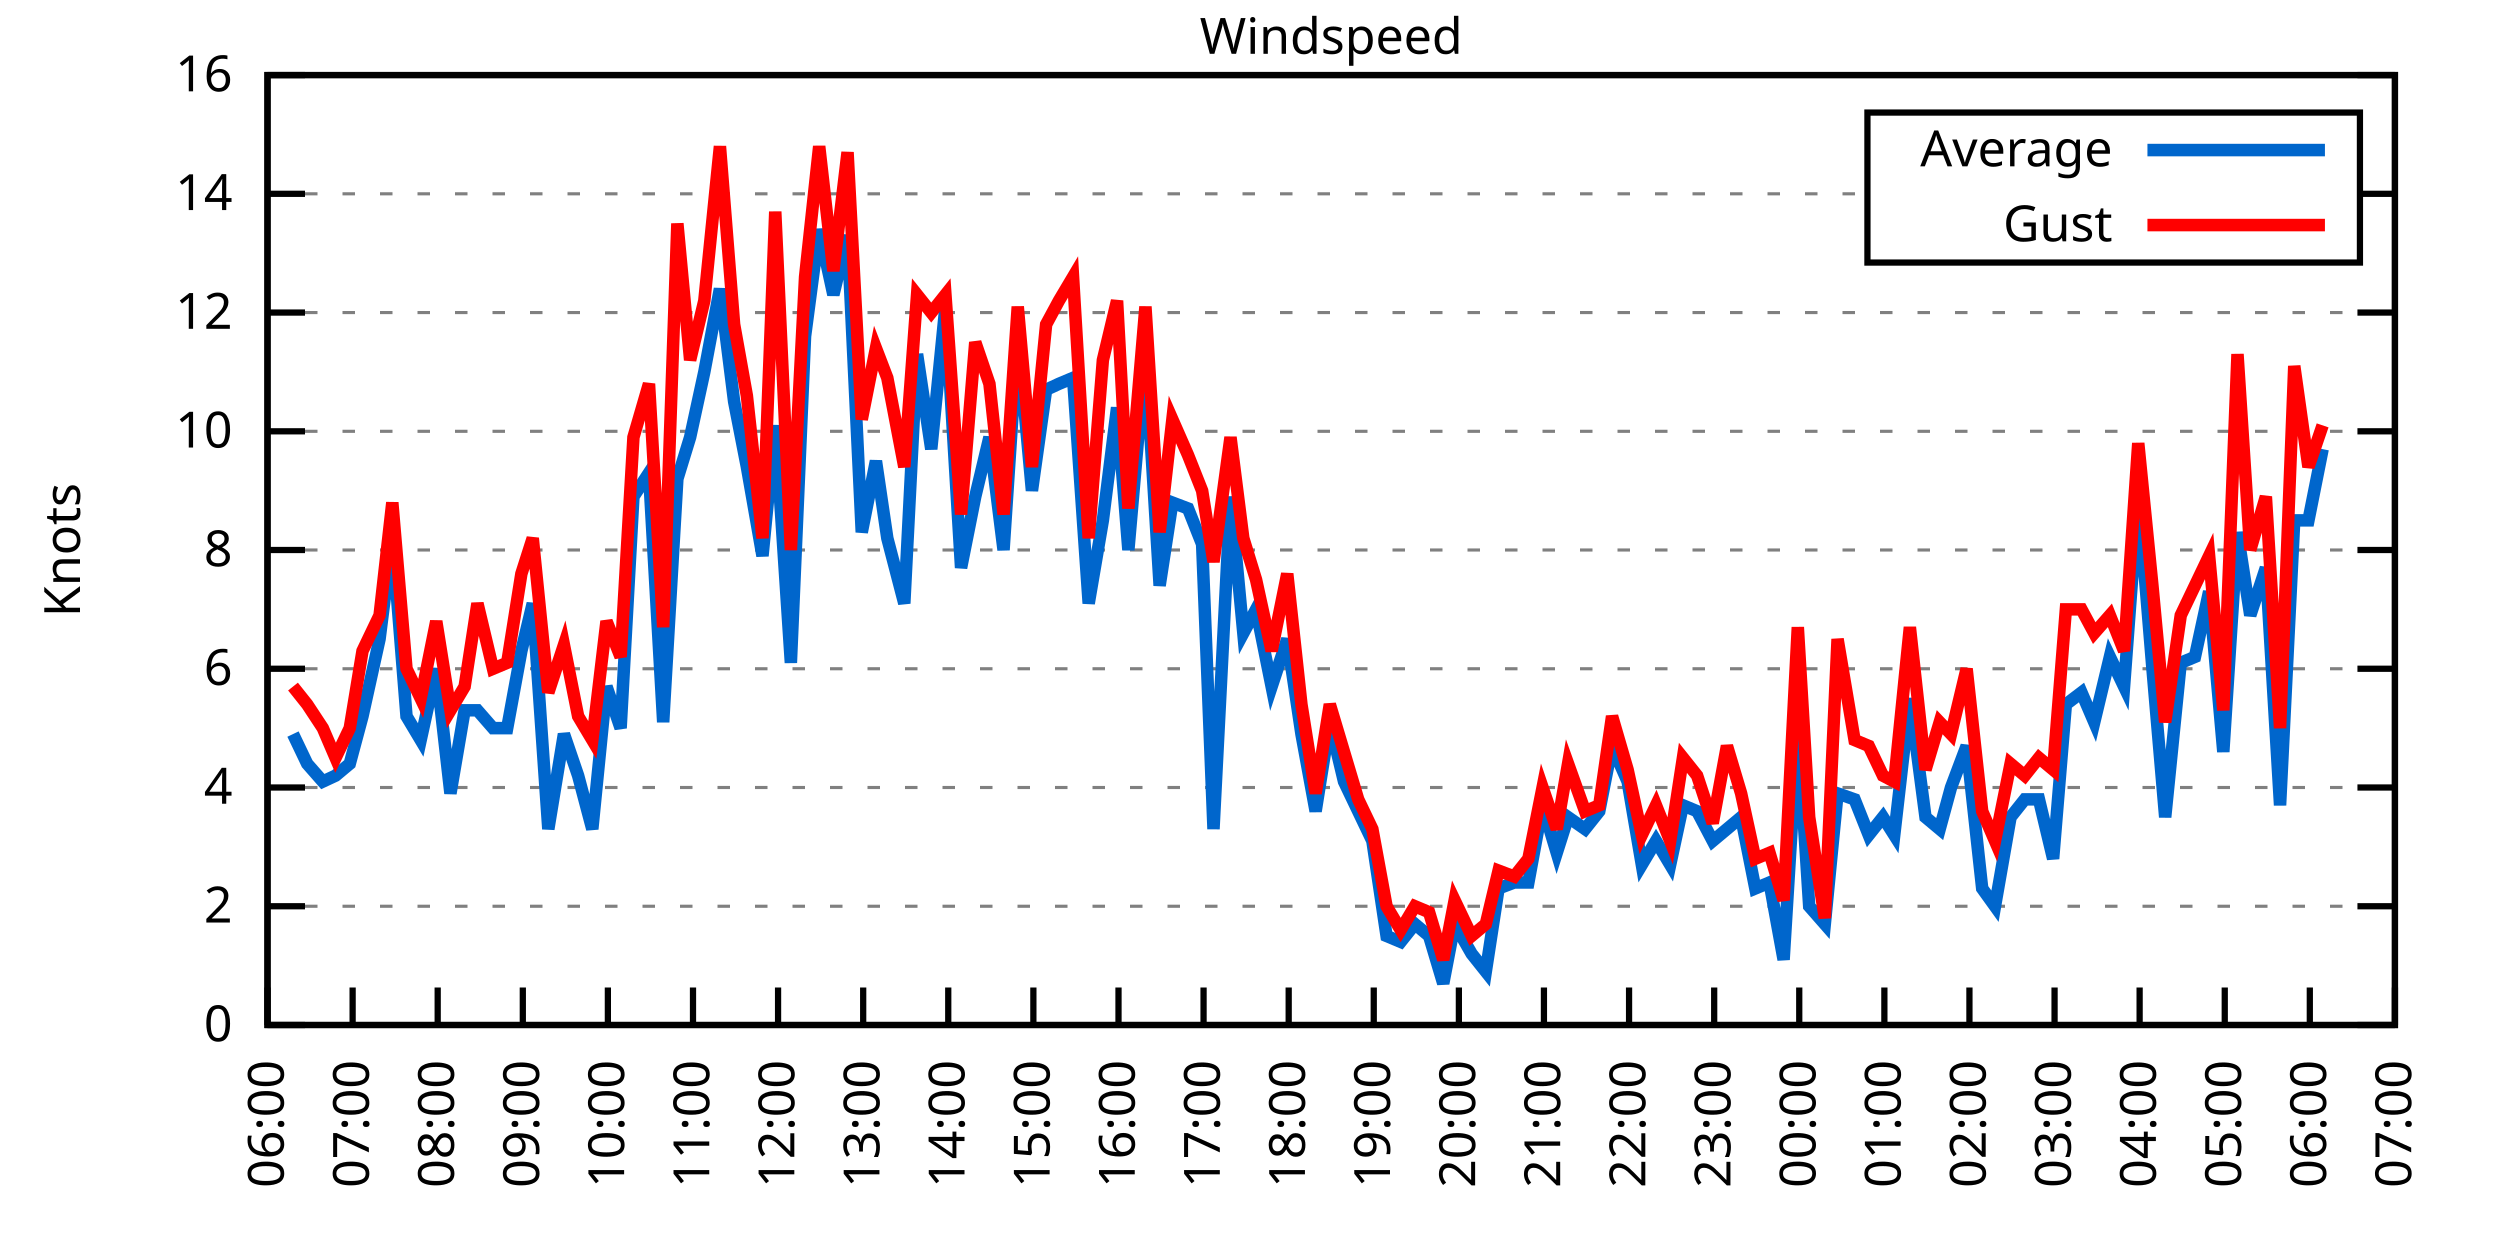
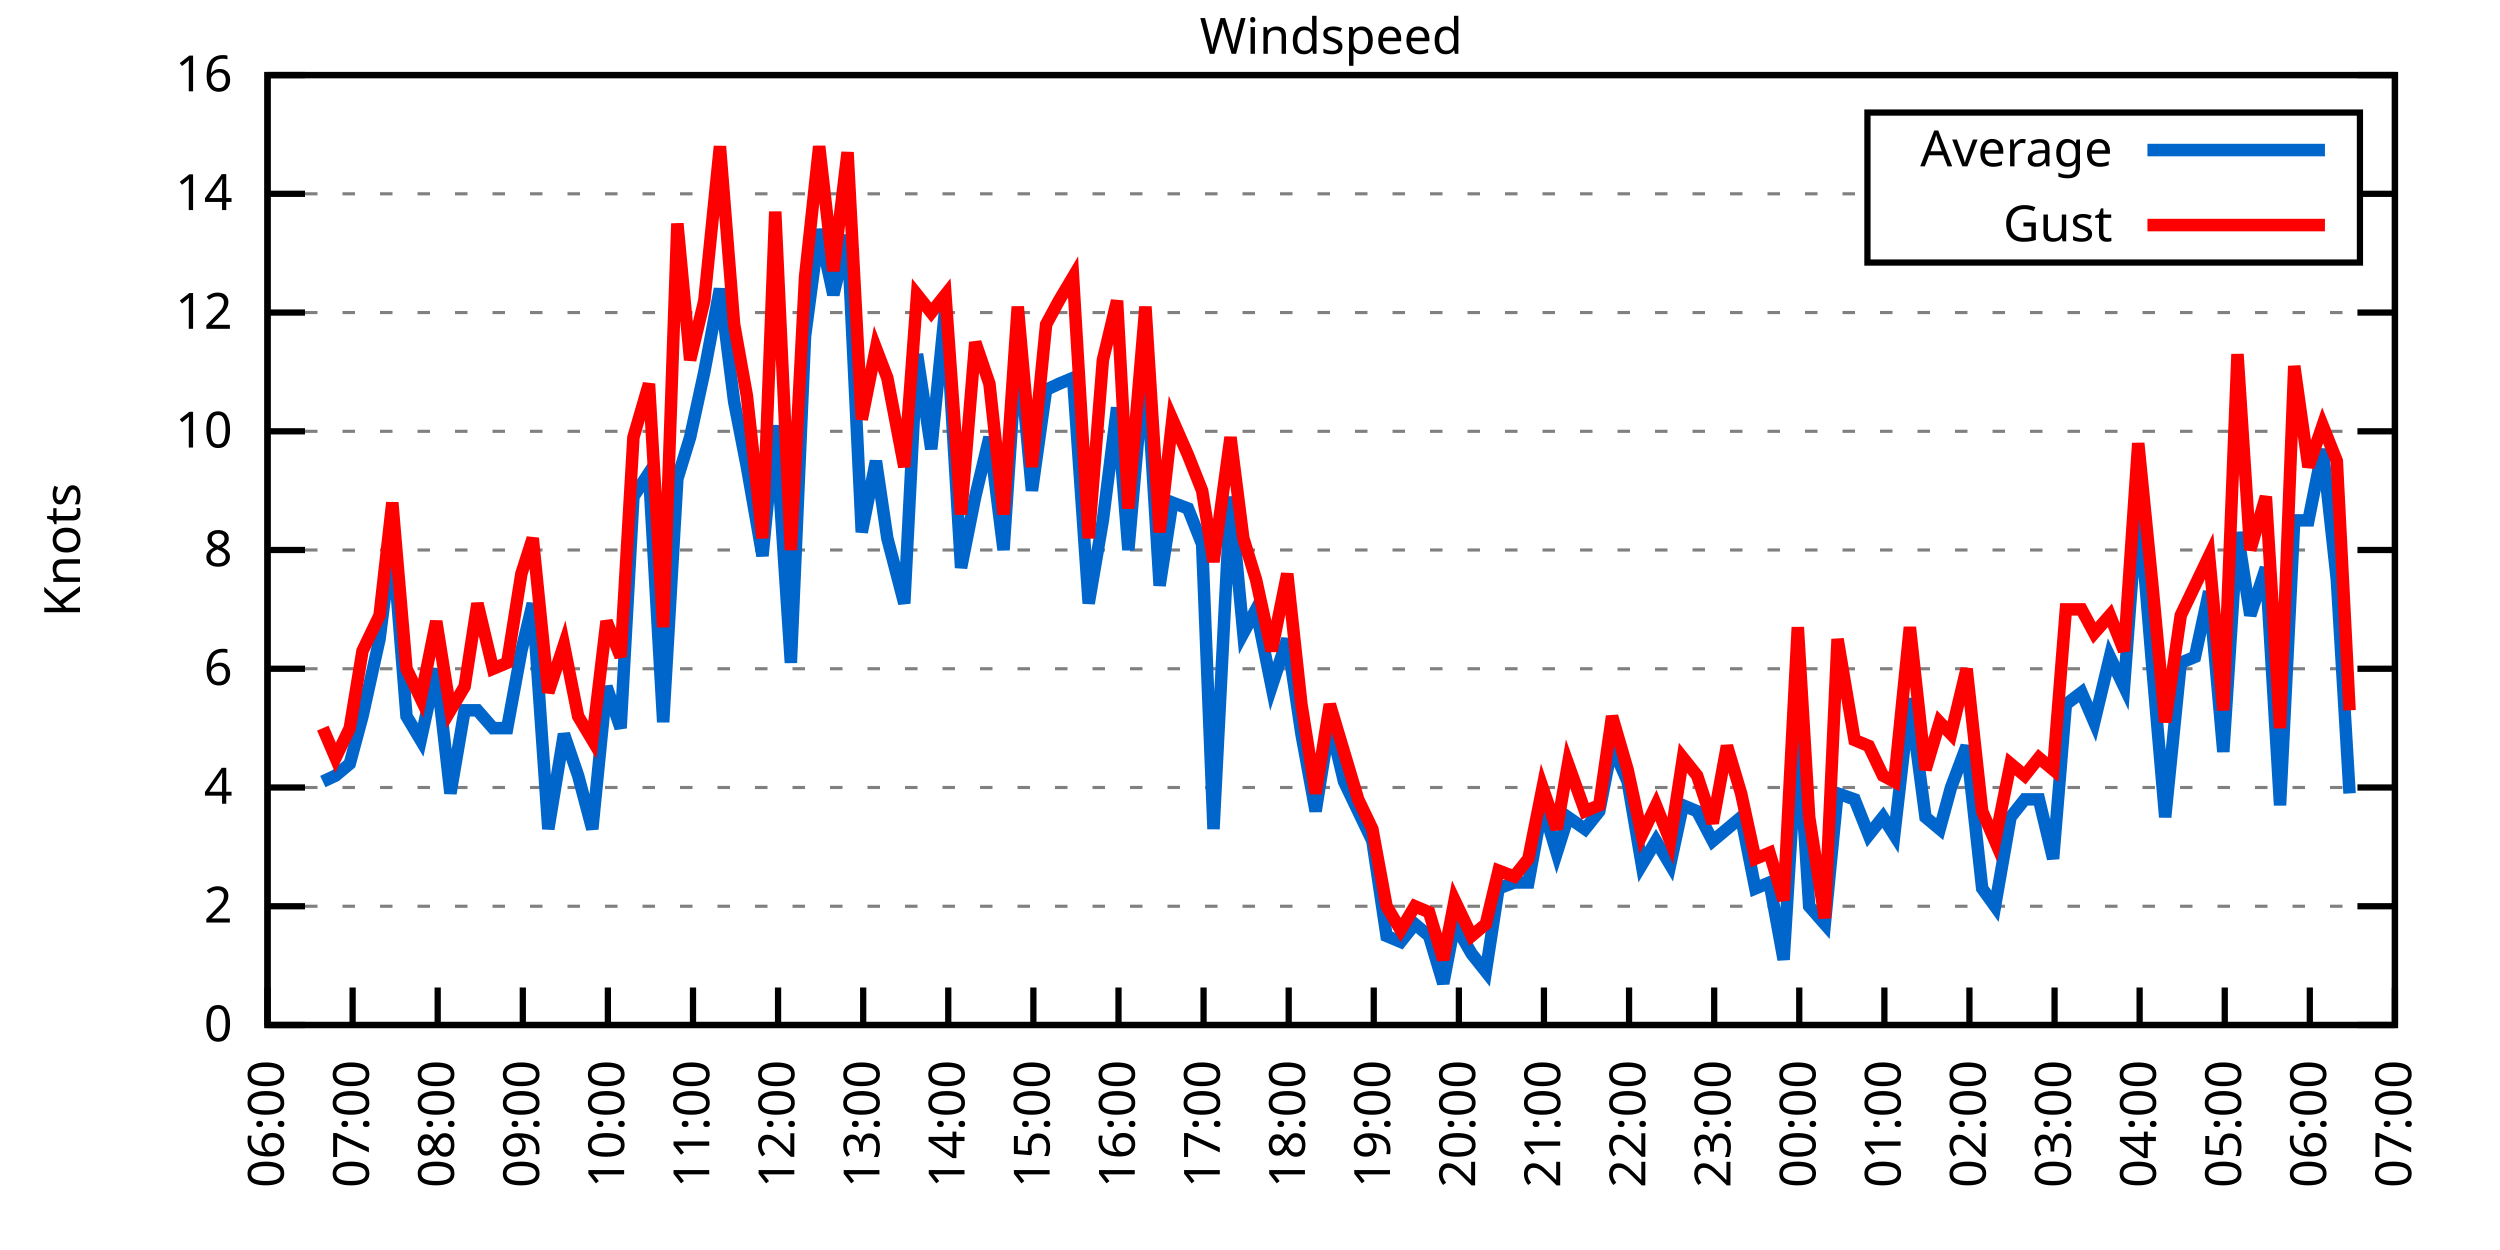
<svg xmlns="http://www.w3.org/2000/svg" xmlns:xlink="http://www.w3.org/1999/xlink" width="400" height="200" viewBox="0 0 400 200">
  <g id="gnuplot_canvas">
    <rect x="0" y="0" width="400" height="200" fill="none" />
    <defs>
      <circle id="gpDot" r="0.5" stroke-width="0.5" stroke="currentColor" />
      <path id="gpPt0" stroke-width="0.333" stroke="currentColor" d="M-1,0 h2 M0,-1 v2" />
      <path id="gpPt1" stroke-width="0.333" stroke="currentColor" d="M-1,-1 L1,1 M1,-1 L-1,1" />
      <path id="gpPt2" stroke-width="0.333" stroke="currentColor" d="M-1,0 L1,0 M0,-1 L0,1 M-1,-1 L1,1 M-1,1 L1,-1" />
      <rect id="gpPt3" stroke-width="0.333" stroke="currentColor" x="-1" y="-1" width="2" height="2" />
      <rect id="gpPt4" stroke-width="0.333" stroke="currentColor" fill="currentColor" x="-1" y="-1" width="2" height="2" />
      <circle id="gpPt5" stroke-width="0.333" stroke="currentColor" cx="0" cy="0" r="1" />
      <use xlink:href="#gpPt5" id="gpPt6" fill="currentColor" stroke="none" />
      <path id="gpPt7" stroke-width="0.333" stroke="currentColor" d="M0,-1.33 L-1.33,0.67 L1.33,0.67 z" />
      <use xlink:href="#gpPt7" id="gpPt8" fill="currentColor" stroke="none" />
      <use xlink:href="#gpPt7" id="gpPt9" stroke="currentColor" transform="rotate(180)" />
      <use xlink:href="#gpPt9" id="gpPt10" fill="currentColor" stroke="none" />
      <use xlink:href="#gpPt3" id="gpPt11" stroke="currentColor" transform="rotate(45)" />
      <use xlink:href="#gpPt11" id="gpPt12" fill="currentColor" stroke="none" />
      <path id="gpPt13" stroke-width="0.333" stroke="currentColor" d="M0,1.330 L1.265,0.411 L0.782,-1.067 L-0.782,-1.076 L-1.265,0.411 z" />
      <use xlink:href="#gpPt13" id="gpPt14" fill="currentColor" stroke="none" />
      <filter id="textbox" filterUnits="objectBoundingBox" x="0" y="0" height="1" width="1">
        <feFlood flood-color="white" flood-opacity="1" result="bgnd" />
        <feComposite in="SourceGraphic" in2="bgnd" operator="atop" />
      </filter>
      <filter id="greybox" filterUnits="objectBoundingBox" x="0" y="0" height="1" width="1">
        <feFlood flood-color="lightgrey" flood-opacity="1" result="grey" />
        <feComposite in="SourceGraphic" in2="grey" operator="atop" />
      </filter>
    </defs>
    <g fill="none" color="white" stroke="currentColor" stroke-width="1.00" stroke-linecap="butt" stroke-linejoin="miter">
</g>
    <g fill="none" color="black" stroke="currentColor" stroke-width="1.00" stroke-linecap="butt" stroke-linejoin="miter">
      <g stroke="none" shape-rendering="crispEdges">
        <polygon fill="rgb(255, 255, 255)" points="42.80,164.00 383.18,164.00 383.18,12.02 42.80,12.02 " />
      </g>
    </g>
    <g fill="none" color="black" stroke="currentColor" stroke-width="1.00" stroke-linecap="butt" stroke-linejoin="miter">
</g>
    <g fill="none" color="black" stroke="black" stroke-width="0.50" stroke-linecap="butt" stroke-linejoin="miter">
</g>
    <g fill="none" color="gray" stroke="currentColor" stroke-width="0.50" stroke-linecap="butt" stroke-linejoin="miter">
      <path stroke="gray" stroke-dasharray="2,4" class="gridline" d="M42.80,164.00 L383.19,164.00  " />
    </g>
    <g fill="none" color="gray" stroke="gray" stroke-width="1.00" stroke-linecap="butt" stroke-linejoin="miter">
</g>
    <g fill="none" color="black" stroke="currentColor" stroke-width="1.00" stroke-linecap="butt" stroke-linejoin="miter">
      <path stroke="black" d="M42.80,164.00 L48.80,164.00 M383.19,164.00 L377.19,164.00  " />
      <g transform="translate(37.20,166.60)" stroke="none" fill="black" font-family="Sans" font-size="8.00" text-anchor="end">
        <text>
          <tspan font-family="Sans"> 0</tspan>
        </text>
      </g>
    </g>
    <g fill="none" color="black" stroke="currentColor" stroke-width="1.00" stroke-linecap="butt" stroke-linejoin="miter">
</g>
    <g fill="none" color="black" stroke="black" stroke-width="0.50" stroke-linecap="butt" stroke-linejoin="miter">
</g>
    <g fill="none" color="gray" stroke="currentColor" stroke-width="0.50" stroke-linecap="butt" stroke-linejoin="miter">
      <path stroke="gray" stroke-dasharray="2,4" class="gridline" d="M42.80,145.00 L383.19,145.00  " />
    </g>
    <g fill="none" color="gray" stroke="gray" stroke-width="1.00" stroke-linecap="butt" stroke-linejoin="miter">
</g>
    <g fill="none" color="black" stroke="currentColor" stroke-width="1.00" stroke-linecap="butt" stroke-linejoin="miter">
      <path stroke="black" d="M42.80,145.00 L48.80,145.00 M383.19,145.00 L377.19,145.00  " />
      <g transform="translate(37.20,147.60)" stroke="none" fill="black" font-family="Sans" font-size="8.00" text-anchor="end">
        <text>
          <tspan font-family="Sans"> 2</tspan>
        </text>
      </g>
    </g>
    <g fill="none" color="black" stroke="currentColor" stroke-width="1.00" stroke-linecap="butt" stroke-linejoin="miter">
</g>
    <g fill="none" color="black" stroke="black" stroke-width="0.50" stroke-linecap="butt" stroke-linejoin="miter">
</g>
    <g fill="none" color="gray" stroke="currentColor" stroke-width="0.50" stroke-linecap="butt" stroke-linejoin="miter">
      <path stroke="gray" stroke-dasharray="2,4" class="gridline" d="M42.80,126.00 L383.19,126.00  " />
    </g>
    <g fill="none" color="gray" stroke="gray" stroke-width="1.00" stroke-linecap="butt" stroke-linejoin="miter">
</g>
    <g fill="none" color="black" stroke="currentColor" stroke-width="1.00" stroke-linecap="butt" stroke-linejoin="miter">
      <path stroke="black" d="M42.80,126.00 L48.80,126.00 M383.19,126.00 L377.19,126.00  " />
      <g transform="translate(37.20,128.60)" stroke="none" fill="black" font-family="Sans" font-size="8.00" text-anchor="end">
        <text>
          <tspan font-family="Sans"> 4</tspan>
        </text>
      </g>
    </g>
    <g fill="none" color="black" stroke="currentColor" stroke-width="1.00" stroke-linecap="butt" stroke-linejoin="miter">
</g>
    <g fill="none" color="black" stroke="black" stroke-width="0.50" stroke-linecap="butt" stroke-linejoin="miter">
</g>
    <g fill="none" color="gray" stroke="currentColor" stroke-width="0.50" stroke-linecap="butt" stroke-linejoin="miter">
      <path stroke="gray" stroke-dasharray="2,4" class="gridline" d="M42.80,107.00 L383.19,107.00  " />
    </g>
    <g fill="none" color="gray" stroke="gray" stroke-width="1.00" stroke-linecap="butt" stroke-linejoin="miter">
</g>
    <g fill="none" color="black" stroke="currentColor" stroke-width="1.00" stroke-linecap="butt" stroke-linejoin="miter">
      <path stroke="black" d="M42.80,107.00 L48.80,107.00 M383.19,107.00 L377.19,107.00  " />
      <g transform="translate(37.20,109.60)" stroke="none" fill="black" font-family="Sans" font-size="8.00" text-anchor="end">
        <text>
          <tspan font-family="Sans"> 6</tspan>
        </text>
      </g>
    </g>
    <g fill="none" color="black" stroke="currentColor" stroke-width="1.00" stroke-linecap="butt" stroke-linejoin="miter">
</g>
    <g fill="none" color="black" stroke="black" stroke-width="0.50" stroke-linecap="butt" stroke-linejoin="miter">
</g>
    <g fill="none" color="gray" stroke="currentColor" stroke-width="0.50" stroke-linecap="butt" stroke-linejoin="miter">
      <path stroke="gray" stroke-dasharray="2,4" class="gridline" d="M42.80,88.00 L383.19,88.00  " />
    </g>
    <g fill="none" color="gray" stroke="gray" stroke-width="1.00" stroke-linecap="butt" stroke-linejoin="miter">
</g>
    <g fill="none" color="black" stroke="currentColor" stroke-width="1.00" stroke-linecap="butt" stroke-linejoin="miter">
      <path stroke="black" d="M42.80,88.00 L48.80,88.00 M383.19,88.00 L377.19,88.00  " />
      <g transform="translate(37.20,90.60)" stroke="none" fill="black" font-family="Sans" font-size="8.00" text-anchor="end">
        <text>
          <tspan font-family="Sans"> 8</tspan>
        </text>
      </g>
    </g>
    <g fill="none" color="black" stroke="currentColor" stroke-width="1.00" stroke-linecap="butt" stroke-linejoin="miter">
</g>
    <g fill="none" color="black" stroke="black" stroke-width="0.50" stroke-linecap="butt" stroke-linejoin="miter">
</g>
    <g fill="none" color="gray" stroke="currentColor" stroke-width="0.50" stroke-linecap="butt" stroke-linejoin="miter">
      <path stroke="gray" stroke-dasharray="2,4" class="gridline" d="M42.80,69.01 L383.19,69.01  " />
    </g>
    <g fill="none" color="gray" stroke="gray" stroke-width="1.00" stroke-linecap="butt" stroke-linejoin="miter">
</g>
    <g fill="none" color="black" stroke="currentColor" stroke-width="1.00" stroke-linecap="butt" stroke-linejoin="miter">
      <path stroke="black" d="M42.80,69.01 L48.80,69.01 M383.19,69.01 L377.19,69.01  " />
      <g transform="translate(37.20,71.61)" stroke="none" fill="black" font-family="Sans" font-size="8.00" text-anchor="end">
        <text>
          <tspan font-family="Sans"> 10</tspan>
        </text>
      </g>
    </g>
    <g fill="none" color="black" stroke="currentColor" stroke-width="1.00" stroke-linecap="butt" stroke-linejoin="miter">
</g>
    <g fill="none" color="black" stroke="black" stroke-width="0.50" stroke-linecap="butt" stroke-linejoin="miter">
</g>
    <g fill="none" color="gray" stroke="currentColor" stroke-width="0.50" stroke-linecap="butt" stroke-linejoin="miter">
      <path stroke="gray" stroke-dasharray="2,4" class="gridline" d="M42.80,50.01 L383.19,50.01  " />
    </g>
    <g fill="none" color="gray" stroke="gray" stroke-width="1.00" stroke-linecap="butt" stroke-linejoin="miter">
</g>
    <g fill="none" color="black" stroke="currentColor" stroke-width="1.00" stroke-linecap="butt" stroke-linejoin="miter">
      <path stroke="black" d="M42.80,50.01 L48.80,50.01 M383.19,50.01 L377.19,50.01  " />
      <g transform="translate(37.20,52.61)" stroke="none" fill="black" font-family="Sans" font-size="8.00" text-anchor="end">
        <text>
          <tspan font-family="Sans"> 12</tspan>
        </text>
      </g>
    </g>
    <g fill="none" color="black" stroke="currentColor" stroke-width="1.00" stroke-linecap="butt" stroke-linejoin="miter">
</g>
    <g fill="none" color="black" stroke="black" stroke-width="0.50" stroke-linecap="butt" stroke-linejoin="miter">
</g>
    <g fill="none" color="gray" stroke="currentColor" stroke-width="0.50" stroke-linecap="butt" stroke-linejoin="miter">
      <path stroke="gray" stroke-dasharray="2,4" class="gridline" d="M42.80,31.01 L298.79,31.01 M377.59,31.01 L383.19,31.01  " />
    </g>
    <g fill="none" color="gray" stroke="gray" stroke-width="1.00" stroke-linecap="butt" stroke-linejoin="miter">
</g>
    <g fill="none" color="black" stroke="currentColor" stroke-width="1.00" stroke-linecap="butt" stroke-linejoin="miter">
      <path stroke="black" d="M42.80,31.01 L48.80,31.01 M383.19,31.01 L377.19,31.01  " />
      <g transform="translate(37.20,33.61)" stroke="none" fill="black" font-family="Sans" font-size="8.00" text-anchor="end">
        <text>
          <tspan font-family="Sans"> 14</tspan>
        </text>
      </g>
    </g>
    <g fill="none" color="black" stroke="currentColor" stroke-width="1.00" stroke-linecap="butt" stroke-linejoin="miter">
</g>
    <g fill="none" color="black" stroke="black" stroke-width="0.50" stroke-linecap="butt" stroke-linejoin="miter">
</g>
    <g fill="none" color="gray" stroke="currentColor" stroke-width="0.50" stroke-linecap="butt" stroke-linejoin="miter">
      <path stroke="gray" stroke-dasharray="2,4" class="gridline" d="M42.80,12.01 L383.19,12.01  " />
    </g>
    <g fill="none" color="gray" stroke="gray" stroke-width="1.00" stroke-linecap="butt" stroke-linejoin="miter">
</g>
    <g fill="none" color="black" stroke="currentColor" stroke-width="1.00" stroke-linecap="butt" stroke-linejoin="miter">
      <path stroke="black" d="M42.80,12.01 L48.80,12.01 M383.19,12.01 L377.19,12.01  " />
      <g transform="translate(37.20,14.61)" stroke="none" fill="black" font-family="Sans" font-size="8.00" text-anchor="end">
        <text>
          <tspan font-family="Sans"> 16</tspan>
        </text>
      </g>
    </g>
    <g fill="none" color="black" stroke="currentColor" stroke-width="1.00" stroke-linecap="butt" stroke-linejoin="miter">
      <path stroke="black" d="M42.80,164.00 L42.80,158.00  " />
      <g transform="translate(45.40,169.60) rotate(270.00)" stroke="none" fill="black" font-family="Sans" font-size="8.00" text-anchor="end">
        <text>
          <tspan font-family="Sans">06:00</tspan>
        </text>
      </g>
    </g>
    <g fill="none" color="black" stroke="currentColor" stroke-width="1.00" stroke-linecap="butt" stroke-linejoin="miter">
      <path stroke="black" d="M56.42,164.00 L56.42,158.00  " />
      <g transform="translate(59.02,169.60) rotate(270.00)" stroke="none" fill="black" font-family="Sans" font-size="8.00" text-anchor="end">
        <text>
          <tspan font-family="Sans">07:00</tspan>
        </text>
      </g>
    </g>
    <g fill="none" color="black" stroke="currentColor" stroke-width="1.00" stroke-linecap="butt" stroke-linejoin="miter">
      <path stroke="black" d="M70.03,164.00 L70.03,158.00  " />
      <g transform="translate(72.63,169.60) rotate(270.00)" stroke="none" fill="black" font-family="Sans" font-size="8.00" text-anchor="end">
        <text>
          <tspan font-family="Sans">08:00</tspan>
        </text>
      </g>
    </g>
    <g fill="none" color="black" stroke="currentColor" stroke-width="1.00" stroke-linecap="butt" stroke-linejoin="miter">
      <path stroke="black" d="M83.65,164.00 L83.65,158.00  " />
      <g transform="translate(86.25,169.60) rotate(270.00)" stroke="none" fill="black" font-family="Sans" font-size="8.00" text-anchor="end">
        <text>
          <tspan font-family="Sans">09:00</tspan>
        </text>
      </g>
    </g>
    <g fill="none" color="black" stroke="currentColor" stroke-width="1.00" stroke-linecap="butt" stroke-linejoin="miter">
      <path stroke="black" d="M97.26,164.00 L97.26,158.00  " />
      <g transform="translate(99.86,169.60) rotate(270.00)" stroke="none" fill="black" font-family="Sans" font-size="8.00" text-anchor="end">
        <text>
          <tspan font-family="Sans">10:00</tspan>
        </text>
      </g>
    </g>
    <g fill="none" color="black" stroke="currentColor" stroke-width="1.00" stroke-linecap="butt" stroke-linejoin="miter">
      <path stroke="black" d="M110.88,164.00 L110.88,158.00  " />
      <g transform="translate(113.48,169.60) rotate(270.00)" stroke="none" fill="black" font-family="Sans" font-size="8.00" text-anchor="end">
        <text>
          <tspan font-family="Sans">11:00</tspan>
        </text>
      </g>
    </g>
    <g fill="none" color="black" stroke="currentColor" stroke-width="1.00" stroke-linecap="butt" stroke-linejoin="miter">
      <path stroke="black" d="M124.49,164.00 L124.49,158.00  " />
      <g transform="translate(127.09,169.60) rotate(270.00)" stroke="none" fill="black" font-family="Sans" font-size="8.00" text-anchor="end">
        <text>
          <tspan font-family="Sans">12:00</tspan>
        </text>
      </g>
    </g>
    <g fill="none" color="black" stroke="currentColor" stroke-width="1.00" stroke-linecap="butt" stroke-linejoin="miter">
      <path stroke="black" d="M138.11,164.00 L138.11,158.00  " />
      <g transform="translate(140.71,169.60) rotate(270.00)" stroke="none" fill="black" font-family="Sans" font-size="8.00" text-anchor="end">
        <text>
          <tspan font-family="Sans">13:00</tspan>
        </text>
      </g>
    </g>
    <g fill="none" color="black" stroke="currentColor" stroke-width="1.00" stroke-linecap="butt" stroke-linejoin="miter">
      <path stroke="black" d="M151.72,164.00 L151.72,158.00  " />
      <g transform="translate(154.32,169.60) rotate(270.00)" stroke="none" fill="black" font-family="Sans" font-size="8.00" text-anchor="end">
        <text>
          <tspan font-family="Sans">14:00</tspan>
        </text>
      </g>
    </g>
    <g fill="none" color="black" stroke="currentColor" stroke-width="1.00" stroke-linecap="butt" stroke-linejoin="miter">
      <path stroke="black" d="M165.34,164.00 L165.34,158.00  " />
      <g transform="translate(167.94,169.60) rotate(270.00)" stroke="none" fill="black" font-family="Sans" font-size="8.00" text-anchor="end">
        <text>
          <tspan font-family="Sans">15:00</tspan>
        </text>
      </g>
    </g>
    <g fill="none" color="black" stroke="currentColor" stroke-width="1.00" stroke-linecap="butt" stroke-linejoin="miter">
      <path stroke="black" d="M178.96,164.00 L178.96,158.00  " />
      <g transform="translate(181.56,169.60) rotate(270.00)" stroke="none" fill="black" font-family="Sans" font-size="8.00" text-anchor="end">
        <text>
          <tspan font-family="Sans">16:00</tspan>
        </text>
      </g>
    </g>
    <g fill="none" color="black" stroke="currentColor" stroke-width="1.00" stroke-linecap="butt" stroke-linejoin="miter">
      <path stroke="black" d="M192.57,164.00 L192.57,158.00  " />
      <g transform="translate(195.17,169.60) rotate(270.00)" stroke="none" fill="black" font-family="Sans" font-size="8.00" text-anchor="end">
        <text>
          <tspan font-family="Sans">17:00</tspan>
        </text>
      </g>
    </g>
    <g fill="none" color="black" stroke="currentColor" stroke-width="1.00" stroke-linecap="butt" stroke-linejoin="miter">
      <path stroke="black" d="M206.19,164.00 L206.19,158.00  " />
      <g transform="translate(208.79,169.60) rotate(270.00)" stroke="none" fill="black" font-family="Sans" font-size="8.00" text-anchor="end">
        <text>
          <tspan font-family="Sans">18:00</tspan>
        </text>
      </g>
    </g>
    <g fill="none" color="black" stroke="currentColor" stroke-width="1.00" stroke-linecap="butt" stroke-linejoin="miter">
      <path stroke="black" d="M219.80,164.00 L219.80,158.00  " />
      <g transform="translate(222.40,169.60) rotate(270.00)" stroke="none" fill="black" font-family="Sans" font-size="8.00" text-anchor="end">
        <text>
          <tspan font-family="Sans">19:00</tspan>
        </text>
      </g>
    </g>
    <g fill="none" color="black" stroke="currentColor" stroke-width="1.00" stroke-linecap="butt" stroke-linejoin="miter">
      <path stroke="black" d="M233.42,164.00 L233.42,158.00  " />
      <g transform="translate(236.02,169.60) rotate(270.00)" stroke="none" fill="black" font-family="Sans" font-size="8.00" text-anchor="end">
        <text>
          <tspan font-family="Sans">20:00</tspan>
        </text>
      </g>
    </g>
    <g fill="none" color="black" stroke="currentColor" stroke-width="1.00" stroke-linecap="butt" stroke-linejoin="miter">
      <path stroke="black" d="M247.03,164.00 L247.03,158.00  " />
      <g transform="translate(249.63,169.60) rotate(270.00)" stroke="none" fill="black" font-family="Sans" font-size="8.00" text-anchor="end">
        <text>
          <tspan font-family="Sans">21:00</tspan>
        </text>
      </g>
    </g>
    <g fill="none" color="black" stroke="currentColor" stroke-width="1.00" stroke-linecap="butt" stroke-linejoin="miter">
      <path stroke="black" d="M260.65,164.00 L260.65,158.00  " />
      <g transform="translate(263.25,169.60) rotate(270.00)" stroke="none" fill="black" font-family="Sans" font-size="8.00" text-anchor="end">
        <text>
          <tspan font-family="Sans">22:00</tspan>
        </text>
      </g>
    </g>
    <g fill="none" color="black" stroke="currentColor" stroke-width="1.00" stroke-linecap="butt" stroke-linejoin="miter">
      <path stroke="black" d="M274.27,164.00 L274.27,158.00  " />
      <g transform="translate(276.87,169.60) rotate(270.00)" stroke="none" fill="black" font-family="Sans" font-size="8.00" text-anchor="end">
        <text>
          <tspan font-family="Sans">23:00</tspan>
        </text>
      </g>
    </g>
    <g fill="none" color="black" stroke="currentColor" stroke-width="1.00" stroke-linecap="butt" stroke-linejoin="miter">
      <path stroke="black" d="M287.88,164.00 L287.88,158.00  " />
      <g transform="translate(290.48,169.60) rotate(270.00)" stroke="none" fill="black" font-family="Sans" font-size="8.00" text-anchor="end">
        <text>
          <tspan font-family="Sans">00:00</tspan>
        </text>
      </g>
    </g>
    <g fill="none" color="black" stroke="currentColor" stroke-width="1.00" stroke-linecap="butt" stroke-linejoin="miter">
      <path stroke="black" d="M301.50,164.00 L301.50,158.00  " />
      <g transform="translate(304.10,169.60) rotate(270.00)" stroke="none" fill="black" font-family="Sans" font-size="8.00" text-anchor="end">
        <text>
          <tspan font-family="Sans">01:00</tspan>
        </text>
      </g>
    </g>
    <g fill="none" color="black" stroke="currentColor" stroke-width="1.00" stroke-linecap="butt" stroke-linejoin="miter">
      <path stroke="black" d="M315.11,164.00 L315.11,158.00  " />
      <g transform="translate(317.71,169.60) rotate(270.00)" stroke="none" fill="black" font-family="Sans" font-size="8.00" text-anchor="end">
        <text>
          <tspan font-family="Sans">02:00</tspan>
        </text>
      </g>
    </g>
    <g fill="none" color="black" stroke="currentColor" stroke-width="1.00" stroke-linecap="butt" stroke-linejoin="miter">
      <path stroke="black" d="M328.73,164.00 L328.73,158.00  " />
      <g transform="translate(331.33,169.60) rotate(270.00)" stroke="none" fill="black" font-family="Sans" font-size="8.00" text-anchor="end">
        <text>
          <tspan font-family="Sans">03:00</tspan>
        </text>
      </g>
    </g>
    <g fill="none" color="black" stroke="currentColor" stroke-width="1.00" stroke-linecap="butt" stroke-linejoin="miter">
      <path stroke="black" d="M342.34,164.00 L342.34,158.00  " />
      <g transform="translate(344.94,169.60) rotate(270.00)" stroke="none" fill="black" font-family="Sans" font-size="8.00" text-anchor="end">
        <text>
          <tspan font-family="Sans">04:00</tspan>
        </text>
      </g>
    </g>
    <g fill="none" color="black" stroke="currentColor" stroke-width="1.00" stroke-linecap="butt" stroke-linejoin="miter">
      <path stroke="black" d="M355.96,164.00 L355.96,158.00  " />
      <g transform="translate(358.56,169.60) rotate(270.00)" stroke="none" fill="black" font-family="Sans" font-size="8.00" text-anchor="end">
        <text>
          <tspan font-family="Sans">05:00</tspan>
        </text>
      </g>
    </g>
    <g fill="none" color="black" stroke="currentColor" stroke-width="1.00" stroke-linecap="butt" stroke-linejoin="miter">
      <path stroke="black" d="M369.57,164.00 L369.57,158.00  " />
      <g transform="translate(372.17,169.60) rotate(270.00)" stroke="none" fill="black" font-family="Sans" font-size="8.00" text-anchor="end">
        <text>
          <tspan font-family="Sans">06:00</tspan>
        </text>
      </g>
    </g>
    <g fill="none" color="black" stroke="currentColor" stroke-width="1.00" stroke-linecap="butt" stroke-linejoin="miter">
      <path stroke="black" d="M383.19,164.00 L383.19,158.00  " />
      <g transform="translate(385.79,169.60) rotate(270.00)" stroke="none" fill="black" font-family="Sans" font-size="8.00" text-anchor="end">
        <text>
          <tspan font-family="Sans">07:00</tspan>
        </text>
      </g>
    </g>
    <g fill="none" color="black" stroke="currentColor" stroke-width="1.00" stroke-linecap="butt" stroke-linejoin="miter">
</g>
    <g fill="none" color="black" stroke="currentColor" stroke-width="1.00" stroke-linecap="butt" stroke-linejoin="miter">
      <path stroke="black" d="M42.80,12.01 L42.80,164.00 L383.19,164.00 L383.19,12.01 L42.80,12.01 Z  " />
    </g>
    <g fill="none" color="black" stroke="currentColor" stroke-width="1.00" stroke-linecap="butt" stroke-linejoin="miter">
</g>
    <g fill="none" color="black" stroke="currentColor" stroke-width="1.00" stroke-linecap="butt" stroke-linejoin="miter">
      <path stroke="black" d="M298.79,42.01 L298.79,18.01 L377.59,18.01 L377.59,42.01 L298.79,42.01 Z  " />
    </g>
    <g id="Windspeed_plot_1">
      <g fill="none" color="white" stroke="black" stroke-width="2.00" stroke-linecap="butt" stroke-linejoin="miter">
</g>
      <g fill="none" color="black" stroke="currentColor" stroke-width="2.00" stroke-linecap="butt" stroke-linejoin="miter">
        <g transform="translate(337.99,26.61)" stroke="none" fill="black" font-family="Sans" font-size="8.00" text-anchor="end">
          <text>
            <tspan font-family="Sans">Average</tspan>
          </text>
        </g>
      </g>
      <g fill="none" color="black" stroke="currentColor" stroke-width="2.00" stroke-linecap="butt" stroke-linejoin="miter">
-         <path stroke="rgb(  0, 102, 204)" d="M343.59,24.01 L371.99,24.01 M46.88,117.45 L49.15,122.20 L51.65,125.05 L53.69,124.10 L55.96,122.20 L58.00,114.60   L60.73,102.25 L62.77,86.11 L65.04,114.60 L67.31,118.40 L69.80,107.00 L72.07,126.95 L74.34,113.65 L76.39,113.65   L78.88,116.50 L81.15,116.50 L83.42,104.15 L85.24,96.55 L87.73,132.65 L90.23,117.45 L92.50,124.10 L94.77,132.65   L97.04,109.85 L99.30,116.50 L101.35,79.46 L103.84,75.66 L106.11,115.55 L108.38,76.61 L110.42,69.96 L112.69,59.51   L115.19,46.21 L117.46,64.26 L119.50,74.71 L122.00,88.95 L124.04,68.06 L126.54,106.05 L128.81,53.81 L131.07,36.71   L133.34,47.16 L135.61,37.66 L137.88,85.16 L140.15,73.76 L141.97,86.11 L144.69,96.55 L146.73,56.66 L149.00,71.86   L151.27,49.06 L153.77,90.85 L156.04,79.46 L158.31,69.96 L160.57,88.00 L162.84,53.81 L165.11,78.51 L167.38,62.36   L169.43,61.41 L171.69,60.46 L174.19,96.55 L176.46,83.26 L178.73,65.21 L180.54,88.00 L183.27,56.66 L185.54,93.70   L187.58,80.41 L190.08,81.36 L192.34,87.06 L194.16,132.65 L196.88,79.46 L198.93,101.30 L200.97,97.50 L203.46,109.85   L205.96,102.25 L208.23,117.45 L210.50,129.80 L212.77,115.55 L215.04,125.05 L217.31,129.80 L219.58,134.55 L221.85,149.75   L224.11,150.70 L226.38,147.85 L228.65,149.75 L230.92,157.35 L232.74,147.85 L235.46,152.60 L237.73,155.45 L239.77,142.15   L242.27,141.20 L244.54,141.20 L246.81,128.85 L249.08,136.45 L250.89,130.75 L253.61,132.65 L255.88,129.80 L257.93,119.35   L260.42,125.05 L262.69,138.35 L264.96,134.55 L267.23,138.35 L269.27,128.85 L271.54,129.80 L274.04,134.55 L276.31,132.65   L278.58,130.75 L280.85,142.15 L283.12,141.20 L285.38,153.55 L287.65,116.50 L289.47,145.00 L291.97,147.85 L294.01,126.95   L296.73,127.90 L299.00,133.60 L301.27,130.75 L303.08,133.60 L305.58,111.75 L308.08,130.75 L310.35,132.65 L312.16,126.00   L314.66,119.35 L317.15,142.15 L319.20,145.00 L321.69,130.75 L323.96,127.90 L326.23,127.90 L328.50,137.40 L330.54,112.70   L333.04,110.80 L335.08,115.55 L337.58,105.10 L339.85,109.85 L342.12,79.46 L344.39,107.00 L346.43,130.75 L348.92,106.05   L351.19,105.10 L353.46,94.65 L355.73,120.30 L358.00,85.16 L360.04,98.45 L362.54,90.85 L364.81,128.85 L367.08,83.26   L369.35,83.26 L371.62,71.86  " />
+         <path stroke="rgb(  0, 102, 204)" d="M343.59,24.01 L371.99,24.01 M51.65,125.05 L53.69,124.10 L55.96,122.20 L58.00,114.60 L60.73,102.25 L62.77,86.11   L65.04,114.60 L67.31,118.40 L69.80,107.00 L72.07,126.95 L74.34,113.65 L76.39,113.65 L78.88,116.50 L81.15,116.50   L83.42,104.15 L85.24,96.55 L87.73,132.65 L90.23,117.45 L92.50,124.10 L94.77,132.65 L97.04,109.85 L99.30,116.50   L101.35,79.46 L103.84,75.66 L106.11,115.55 L108.38,76.61 L110.42,69.96 L112.69,59.51 L115.19,46.21 L117.46,64.26   L119.50,74.71 L122.00,88.95 L124.04,68.06 L126.54,106.05 L128.81,53.81 L131.07,36.71 L133.34,47.16 L135.61,37.66   L137.88,85.16 L140.15,73.76 L141.97,86.11 L144.69,96.55 L146.73,56.66 L149.00,71.86 L151.27,49.06 L153.77,90.85   L156.04,79.46 L158.31,69.96 L160.57,88.00 L162.84,53.81 L165.11,78.51 L167.38,62.36 L169.43,61.41 L171.69,60.46   L174.19,96.55 L176.46,83.26 L178.73,65.21 L180.54,88.00 L183.27,56.66 L185.54,93.70 L187.58,80.41 L190.08,81.36   L192.34,87.06 L194.16,132.65 L196.88,79.46 L198.93,101.30 L200.97,97.50 L203.46,109.85 L205.96,102.25 L208.23,117.45   L210.50,129.80 L212.77,115.55 L215.04,125.05 L217.31,129.80 L219.58,134.55 L221.85,149.75 L224.11,150.70 L226.38,147.85   L228.65,149.75 L230.92,157.35 L232.74,147.85 L235.46,152.60 L237.73,155.45 L239.77,142.15 L242.27,141.20 L244.54,141.20   L246.81,128.85 L249.08,136.45 L250.89,130.75 L253.61,132.65 L255.88,129.80 L257.93,119.35 L260.42,125.05 L262.69,138.35   L264.96,134.55 L267.23,138.35 L269.27,128.85 L271.54,129.80 L274.04,134.55 L276.31,132.65 L278.58,130.75 L280.85,142.15   L283.12,141.20 L285.38,153.55 L287.65,116.50 L289.47,145.00 L291.97,147.85 L294.01,126.95 L296.73,127.90 L299.00,133.60   L301.27,130.75 L303.08,133.60 L305.58,111.75 L308.08,130.75 L310.35,132.65 L312.16,126.00 L314.66,119.35 L317.15,142.15   L319.20,145.00 L321.69,130.75 L323.96,127.90 L326.23,127.90 L328.50,137.40 L330.54,112.70 L333.04,110.80 L335.08,115.55   L337.58,105.10 L339.85,109.85 L342.12,79.46 L344.39,107.00 L346.43,130.75 L348.92,106.05 L351.19,105.10 L353.46,94.65   L355.73,120.30 L358.00,85.16 L360.04,98.45 L362.54,90.85 L364.81,128.85 L367.08,83.26 L369.35,83.26 L371.62,71.86   L373.89,92.75 L375.93,126.95  " />
      </g>
    </g>
    <g id="Windspeed_plot_2">
      <g fill="none" color="black" stroke="currentColor" stroke-width="2.00" stroke-linecap="butt" stroke-linejoin="miter">
        <g transform="translate(337.99,38.61)" stroke="none" fill="black" font-family="Sans" font-size="8.00" text-anchor="end">
          <text>
            <tspan font-family="Sans">Gust</tspan>
          </text>
        </g>
      </g>
      <g fill="none" color="black" stroke="currentColor" stroke-width="2.00" stroke-linecap="butt" stroke-linejoin="miter">
-         <path stroke="rgb(255,   0,   0)" d="M343.59,36.01 L371.99,36.01 M46.88,109.85 L49.15,112.70 L51.65,116.50 L53.69,121.25 L55.96,116.50 L58.00,104.15   L60.73,98.45 L62.77,80.41 L65.04,107.00 L67.31,111.75 L69.80,99.40 L72.07,113.65 L74.34,109.85 L76.39,96.55   L78.88,107.00 L81.15,106.05 L83.42,91.80 L85.24,86.11 L87.73,110.80 L90.23,103.20 L92.50,114.60 L94.77,118.40   L97.04,99.40 L99.30,105.10 L101.35,69.96 L103.84,61.41 L106.11,100.35 L108.38,35.76 L110.42,57.61 L112.69,48.11   L115.19,23.41 L117.46,51.91 L119.50,63.31 L122.00,86.11 L124.04,33.86 L126.54,88.00 L128.81,44.31 L131.07,23.41   L133.34,43.36 L135.61,24.36 L137.88,67.11 L140.15,55.71 L141.97,60.46 L144.69,74.71 L146.73,47.16 L149.00,50.01   L151.27,47.16 L153.77,82.31 L156.04,54.76 L158.31,61.41 L160.57,82.31 L162.84,49.06 L165.11,74.71 L167.38,51.91   L169.43,48.11 L171.69,44.31 L174.19,86.11 L176.46,57.61 L178.73,48.11 L180.54,81.36 L183.27,49.06 L185.54,85.16   L187.58,67.11 L190.08,72.81 L192.34,78.51 L194.16,89.90 L196.88,69.96 L198.93,86.11 L200.97,92.75 L203.46,104.15   L205.96,91.80 L208.23,112.70 L210.50,126.95 L212.77,112.70 L215.04,120.30 L217.31,127.90 L219.58,132.65 L221.85,145.00   L224.11,148.80 L226.38,145.00 L228.65,145.95 L230.92,153.55 L232.74,144.05 L235.46,149.75 L237.73,147.85 L239.77,139.30   L242.27,140.25 L244.54,137.40 L246.81,126.00 L249.08,132.65 L250.89,122.20 L253.61,129.80 L255.88,128.85 L257.93,114.60   L260.42,123.15 L262.69,133.60 L264.96,128.85 L267.23,134.55 L269.27,121.25 L271.54,124.10 L274.04,131.70 L276.31,119.35   L278.58,126.95 L280.85,137.40 L283.12,136.45 L285.38,144.05 L287.65,100.35 L289.47,130.75 L291.97,146.90 L294.01,102.25   L296.73,118.40 L299.00,119.35 L301.27,124.10 L303.08,125.05 L305.58,100.35 L308.08,123.15 L310.35,115.55 L312.16,117.45   L314.66,107.00 L317.15,129.80 L319.20,134.55 L321.69,122.20 L323.96,124.10 L326.23,121.25 L328.50,123.15 L330.54,97.50   L333.04,97.50 L335.08,101.30 L337.58,98.45 L339.85,104.15 L342.12,70.91 L344.39,93.70 L346.43,115.55 L348.92,98.45   L351.19,93.70 L353.46,88.95 L355.73,113.65 L358.00,56.66 L360.04,88.00 L362.54,79.46 L364.81,116.50 L367.08,58.56   L369.35,74.71 L371.62,68.06  " />
+         <path stroke="rgb(255,   0,   0)" d="M343.59,36.01 L371.99,36.01 M51.65,116.50 L53.69,121.25 L55.96,116.50 L58.00,104.15 L60.73,98.45 L62.77,80.41   L65.04,107.00 L67.31,111.75 L69.80,99.40 L72.07,113.65 L74.34,109.85 L76.39,96.55 L78.88,107.00 L81.15,106.05   L83.42,91.80 L85.24,86.11 L87.73,110.80 L90.23,103.20 L92.50,114.60 L94.77,118.40 L97.04,99.40 L99.30,105.10   L101.35,69.96 L103.84,61.41 L106.11,100.35 L108.38,35.76 L110.42,57.61 L112.69,48.11 L115.19,23.41 L117.46,51.91   L119.50,63.31 L122.00,86.11 L124.04,33.86 L126.54,88.00 L128.81,44.31 L131.07,23.41 L133.34,43.36 L135.61,24.36   L137.88,67.11 L140.15,55.71 L141.97,60.46 L144.69,74.71 L146.73,47.16 L149.00,50.01 L151.27,47.16 L153.77,82.31   L156.04,54.76 L158.31,61.41 L160.57,82.31 L162.84,49.06 L165.11,74.71 L167.38,51.91 L169.43,48.11 L171.69,44.31   L174.19,86.11 L176.46,57.61 L178.73,48.11 L180.54,81.36 L183.27,49.06 L185.54,85.16 L187.58,67.11 L190.08,72.81   L192.34,78.51 L194.16,89.90 L196.88,69.96 L198.93,86.11 L200.97,92.75 L203.46,104.15 L205.96,91.80 L208.23,112.70   L210.50,126.95 L212.77,112.70 L215.04,120.30 L217.31,127.90 L219.58,132.65 L221.85,145.00 L224.11,148.80 L226.38,145.00   L228.65,145.95 L230.92,153.55 L232.74,144.05 L235.46,149.75 L237.73,147.85 L239.77,139.30 L242.27,140.25 L244.54,137.40   L246.81,126.00 L249.08,132.65 L250.89,122.20 L253.61,129.80 L255.88,128.85 L257.93,114.60 L260.42,123.15 L262.69,133.60   L264.96,128.85 L267.23,134.55 L269.27,121.25 L271.54,124.10 L274.04,131.70 L276.31,119.35 L278.58,126.95 L280.85,137.40   L283.12,136.45 L285.38,144.05 L287.65,100.35 L289.47,130.75 L291.97,146.90 L294.01,102.25 L296.73,118.40 L299.00,119.35   L301.27,124.10 L303.08,125.05 L305.58,100.35 L308.08,123.15 L310.35,115.55 L312.16,117.45 L314.66,107.00 L317.15,129.80   L319.20,134.55 L321.69,122.20 L323.96,124.10 L326.23,121.25 L328.50,123.15 L330.54,97.50 L333.04,97.50 L335.08,101.30   L337.58,98.45 L339.85,104.15 L342.12,70.91 L344.39,93.70 L346.43,115.55 L348.92,98.45 L351.19,93.70 L353.46,88.95   L355.73,113.65 L358.00,56.66 L360.04,88.00 L362.54,79.46 L364.81,116.50 L367.08,58.56 L369.35,74.71 L371.62,68.06   L373.89,73.76 L375.93,113.65  " />
      </g>
    </g>
    <g fill="none" color="black" stroke="currentColor" stroke-width="2.00" stroke-linecap="butt" stroke-linejoin="miter">
</g>
    <g fill="none" color="black" stroke="black" stroke-width="1.00" stroke-linecap="butt" stroke-linejoin="miter">
</g>
    <g fill="none" color="black" stroke="currentColor" stroke-width="1.00" stroke-linecap="butt" stroke-linejoin="miter">
      <path stroke="black" d="M42.80,12.01 L42.80,164.00 L383.19,164.00 L383.19,12.01 L42.80,12.01 Z  " />
      <g transform="translate(12.80,88.01) rotate(270.00)" stroke="none" fill="black" font-family="Sans" font-size="8.00" text-anchor="middle">
        <text>
          <tspan font-family="Sans">Knots</tspan>
        </text>
      </g>
    </g>
    <g fill="none" color="black" stroke="currentColor" stroke-width="1.00" stroke-linecap="butt" stroke-linejoin="miter">
</g>
    <g fill="none" color="black" stroke="currentColor" stroke-width="1.00" stroke-linecap="butt" stroke-linejoin="miter">
      <g transform="translate(212.99,8.61)" stroke="none" fill="black" font-family="Sans" font-size="8.00" text-anchor="middle">
        <text>
          <tspan font-family="Sans">Windspeed</tspan>
        </text>
      </g>
    </g>
    <g fill="none" color="black" stroke="currentColor" stroke-width="1.00" stroke-linecap="butt" stroke-linejoin="miter">
</g>
  </g>
</svg>
